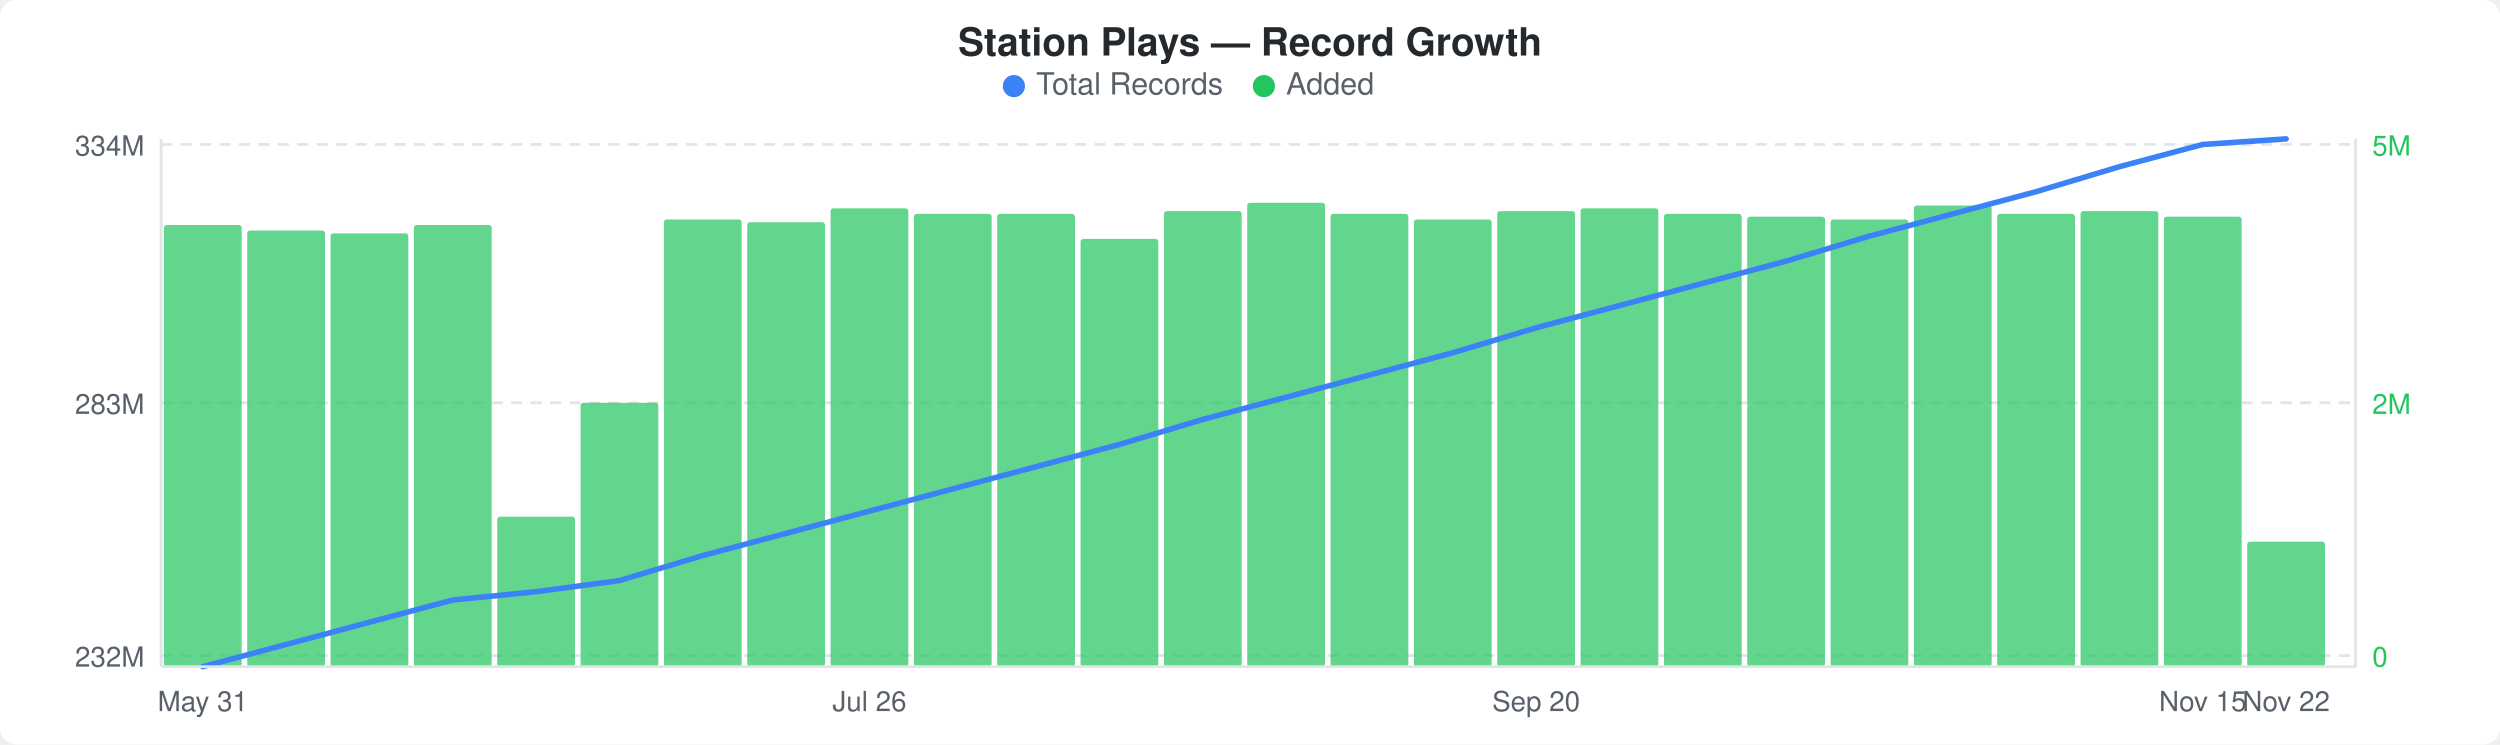
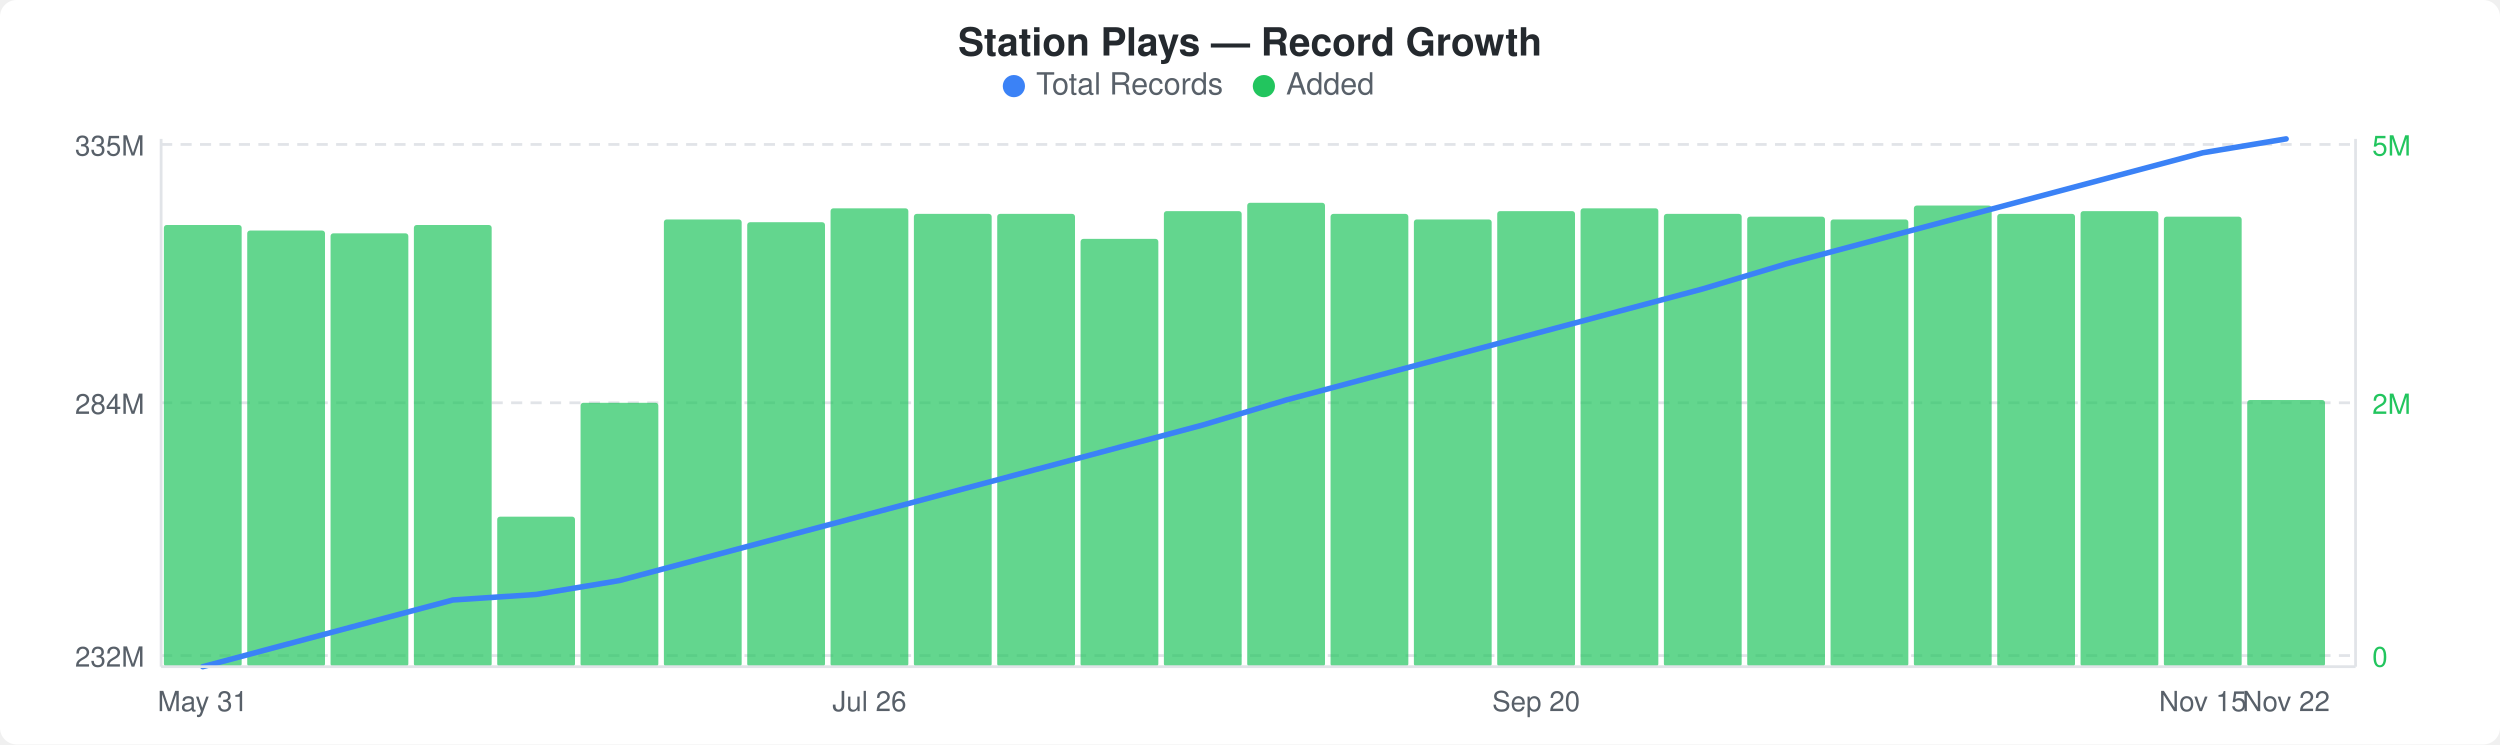
<svg xmlns="http://www.w3.org/2000/svg" width="900" height="268" viewBox="0 0 900 268">
  <rect width="900" height="268" fill="#ffffff" rx="6" ry="6" />
  <text x="450" y="20" text-anchor="middle" font-family="-apple-system, BlinkMacSystemFont, &quot;Segoe UI&quot;, Helvetica, Arial, sans-serif" font-size="14" font-weight="600" fill="#24292e">Station Plays — Record Growth</text>
  <circle cx="365" cy="31" r="4" fill="#3b82f6" />
  <text x="373" y="34" font-family="-apple-system, BlinkMacSystemFont, &quot;Segoe UI&quot;, Helvetica, Arial, sans-serif" font-size="11" fill="#586069">Total Records</text>
  <circle cx="455" cy="31" r="4" fill="#22c55e" />
  <text x="463" y="34" font-family="-apple-system, BlinkMacSystemFont, &quot;Segoe UI&quot;, Helvetica, Arial, sans-serif" font-size="11" fill="#586069">Added</text>
  <line x1="58" y1="52" x2="848" y2="52" stroke="#e1e4e8" stroke-width="1" stroke-dasharray="4,3" />
  <line x1="58" y1="145" x2="848" y2="145" stroke="#e1e4e8" stroke-width="1" stroke-dasharray="4,3" />
  <line x1="58" y1="236" x2="848" y2="236" stroke="#e1e4e8" stroke-width="1" stroke-dasharray="4,3" />
  <rect x="59" y="81" width="28" height="159" rx="1" fill="#22c55eb3" />
  <rect x="89" y="83" width="28" height="157" rx="1" fill="#22c55eb3" />
  <rect x="119" y="84" width="28" height="156" rx="1" fill="#22c55eb3" />
  <rect x="149" y="81" width="28" height="159" rx="1" fill="#22c55eb3" />
  <rect x="179" y="186" width="28" height="54" rx="1" fill="#22c55eb3" />
  <rect x="209" y="145" width="28" height="95" rx="1" fill="#22c55eb3" />
  <rect x="239" y="79" width="28" height="161" rx="1" fill="#22c55eb3" />
  <rect x="269" y="80" width="28" height="160" rx="1" fill="#22c55eb3" />
  <rect x="299" y="75" width="28" height="165" rx="1" fill="#22c55eb3" />
  <rect x="329" y="77" width="28" height="163" rx="1" fill="#22c55eb3" />
  <rect x="359" y="77" width="28" height="163" rx="1" fill="#22c55eb3" />
  <rect x="389" y="86" width="28" height="154" rx="1" fill="#22c55eb3" />
  <rect x="419" y="76" width="28" height="164" rx="1" fill="#22c55eb3" />
  <rect x="449" y="73" width="28" height="167" rx="1" fill="#22c55eb3" />
  <rect x="479" y="77" width="28" height="163" rx="1" fill="#22c55eb3" />
  <rect x="509" y="79" width="28" height="161" rx="1" fill="#22c55eb3" />
  <rect x="539" y="76" width="28" height="164" rx="1" fill="#22c55eb3" />
  <rect x="569" y="75" width="28" height="165" rx="1" fill="#22c55eb3" />
  <rect x="599" y="77" width="28" height="163" rx="1" fill="#22c55eb3" />
  <rect x="629" y="78" width="28" height="162" rx="1" fill="#22c55eb3" />
  <rect x="659" y="79" width="28" height="161" rx="1" fill="#22c55eb3" />
  <rect x="689" y="74" width="28" height="166" rx="1" fill="#22c55eb3" />
  <rect x="719" y="77" width="28" height="163" rx="1" fill="#22c55eb3" />
  <rect x="749" y="76" width="28" height="164" rx="1" fill="#22c55eb3" />
  <rect x="779" y="78" width="28" height="162" rx="1" fill="#22c55eb3" />
-   <rect x="809" y="195" width="28" height="45" rx="1" fill="#22c55eb3" />
-   <polyline points="73,240 103,232 133,224 163,216 193,213 223,209 253,200 283,192 313,184 343,176 373,168 403,160 433,151 463,143 493,135 523,127 553,118 583,110 613,102 643,94 673,85 703,77 733,69 763,60 793,52 823,50" fill="none" stroke="#3b82f6" stroke-width="2" stroke-linejoin="round" stroke-linecap="round" />
-   <text x="52" y="56" text-anchor="end" font-family="-apple-system, BlinkMacSystemFont, &quot;Segoe UI&quot;, Helvetica, Arial, sans-serif" font-size="10" fill="#586069">334M</text>
-   <text x="52" y="149" text-anchor="end" font-family="-apple-system, BlinkMacSystemFont, &quot;Segoe UI&quot;, Helvetica, Arial, sans-serif" font-size="10" fill="#586069">283M</text>
+   <rect x="809" y="144" width="28" height="96" rx="1" fill="#22c55eb3" />
+   <polyline points="73,240 103,232 133,224 163,216 193,214 223,209 253,201 283,193 313,185 343,177 373,169 403,161 433,153 463,144 493,136 523,128 553,120 583,112 613,104 643,95 673,87 703,79 733,71 763,63 793,55 823,50" fill="none" stroke="#3b82f6" stroke-width="2" stroke-linejoin="round" stroke-linecap="round" />
+   <text x="52" y="56" text-anchor="end" font-family="-apple-system, BlinkMacSystemFont, &quot;Segoe UI&quot;, Helvetica, Arial, sans-serif" font-size="10" fill="#586069">335M</text>
+   <text x="52" y="149" text-anchor="end" font-family="-apple-system, BlinkMacSystemFont, &quot;Segoe UI&quot;, Helvetica, Arial, sans-serif" font-size="10" fill="#586069">284M</text>
  <text x="52" y="240" text-anchor="end" font-family="-apple-system, BlinkMacSystemFont, &quot;Segoe UI&quot;, Helvetica, Arial, sans-serif" font-size="10" fill="#586069">232M</text>
  <text x="854" y="56" text-anchor="start" font-family="-apple-system, BlinkMacSystemFont, &quot;Segoe UI&quot;, Helvetica, Arial, sans-serif" font-size="10" fill="#22c55e">5M</text>
  <text x="854" y="149" text-anchor="start" font-family="-apple-system, BlinkMacSystemFont, &quot;Segoe UI&quot;, Helvetica, Arial, sans-serif" font-size="10" fill="#22c55e">2M</text>
  <text x="854" y="240" text-anchor="start" font-family="-apple-system, BlinkMacSystemFont, &quot;Segoe UI&quot;, Helvetica, Arial, sans-serif" font-size="10" fill="#22c55e">0</text>
  <line x1="58" y1="50" x2="58" y2="240" stroke="#e1e4e8" stroke-width="1" />
  <line x1="58" y1="240" x2="848" y2="240" stroke="#e1e4e8" stroke-width="1" />
  <line x1="848" y1="50" x2="848" y2="240" stroke="#e1e4e8" stroke-width="1" />
  <text x="73" y="256" text-anchor="middle" font-family="-apple-system, BlinkMacSystemFont, &quot;Segoe UI&quot;, Helvetica, Arial, sans-serif" font-size="10" fill="#586069">May 31</text>
  <text x="313" y="256" text-anchor="middle" font-family="-apple-system, BlinkMacSystemFont, &quot;Segoe UI&quot;, Helvetica, Arial, sans-serif" font-size="10" fill="#586069">Jul 26</text>
  <text x="553" y="256" text-anchor="middle" font-family="-apple-system, BlinkMacSystemFont, &quot;Segoe UI&quot;, Helvetica, Arial, sans-serif" font-size="10" fill="#586069">Sep 20</text>
  <text x="793" y="256" text-anchor="middle" font-family="-apple-system, BlinkMacSystemFont, &quot;Segoe UI&quot;, Helvetica, Arial, sans-serif" font-size="10" fill="#586069">Nov 15</text>
  <text x="823" y="256" text-anchor="middle" font-family="-apple-system, BlinkMacSystemFont, &quot;Segoe UI&quot;, Helvetica, Arial, sans-serif" font-size="10" fill="#586069">Nov 22</text>
</svg>
